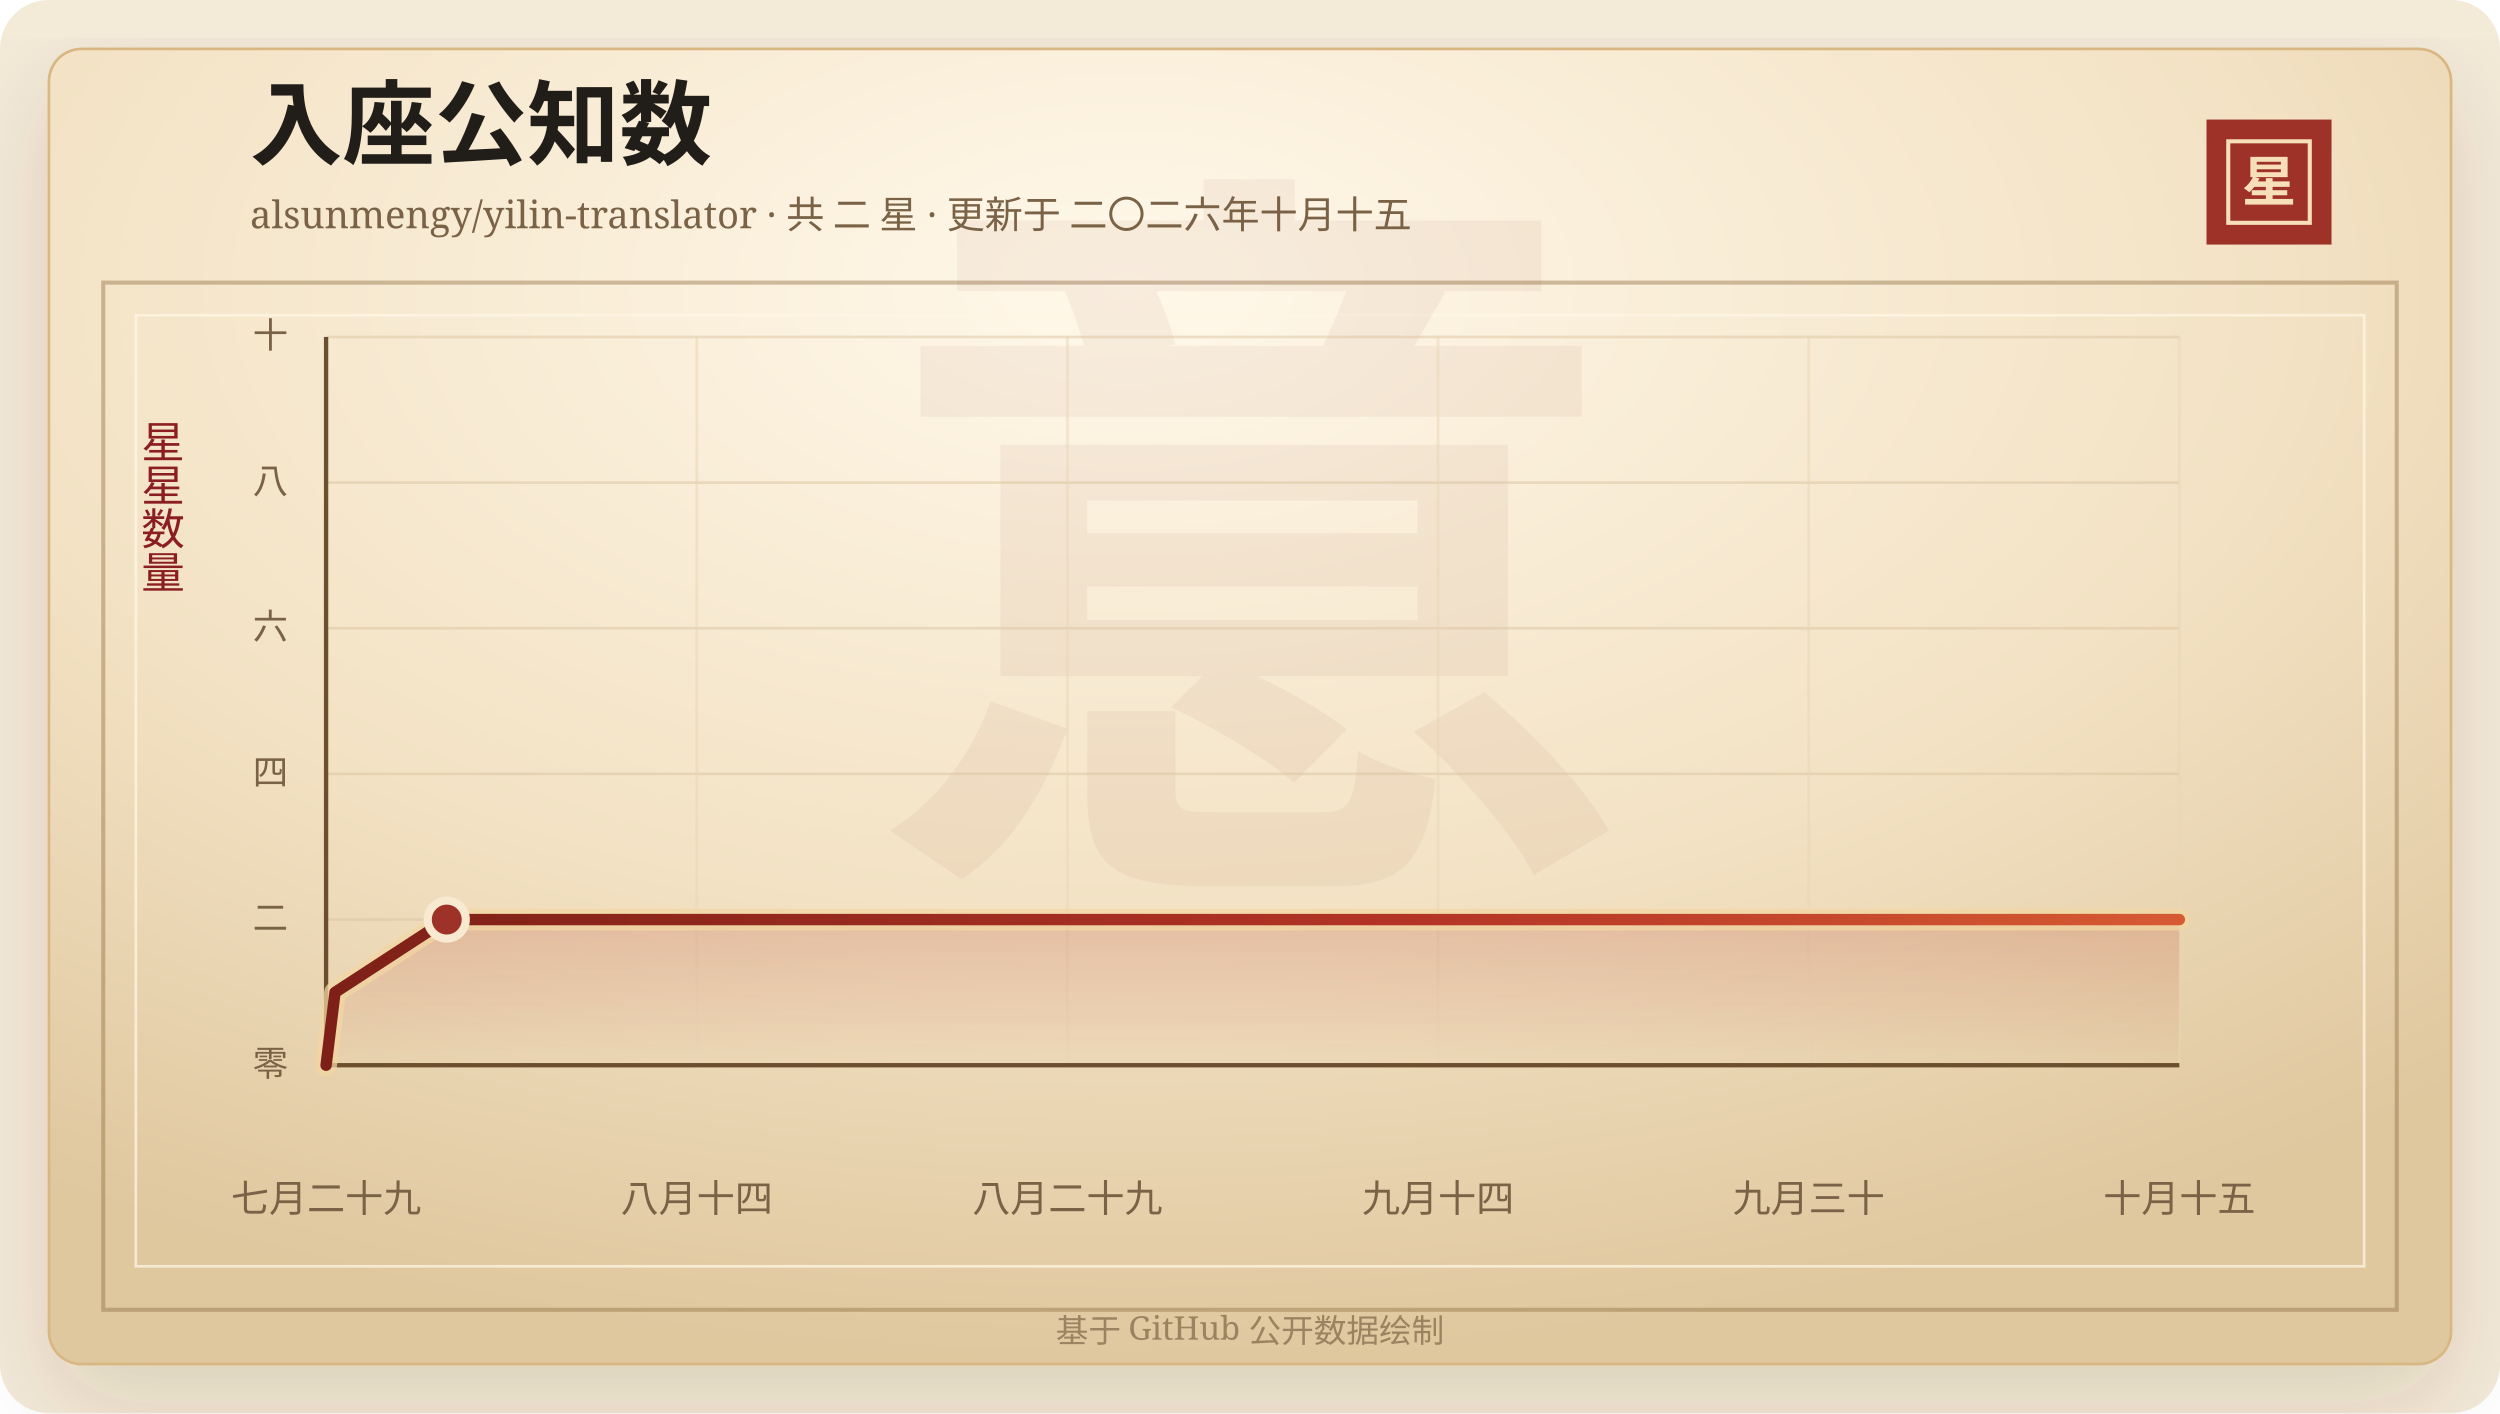
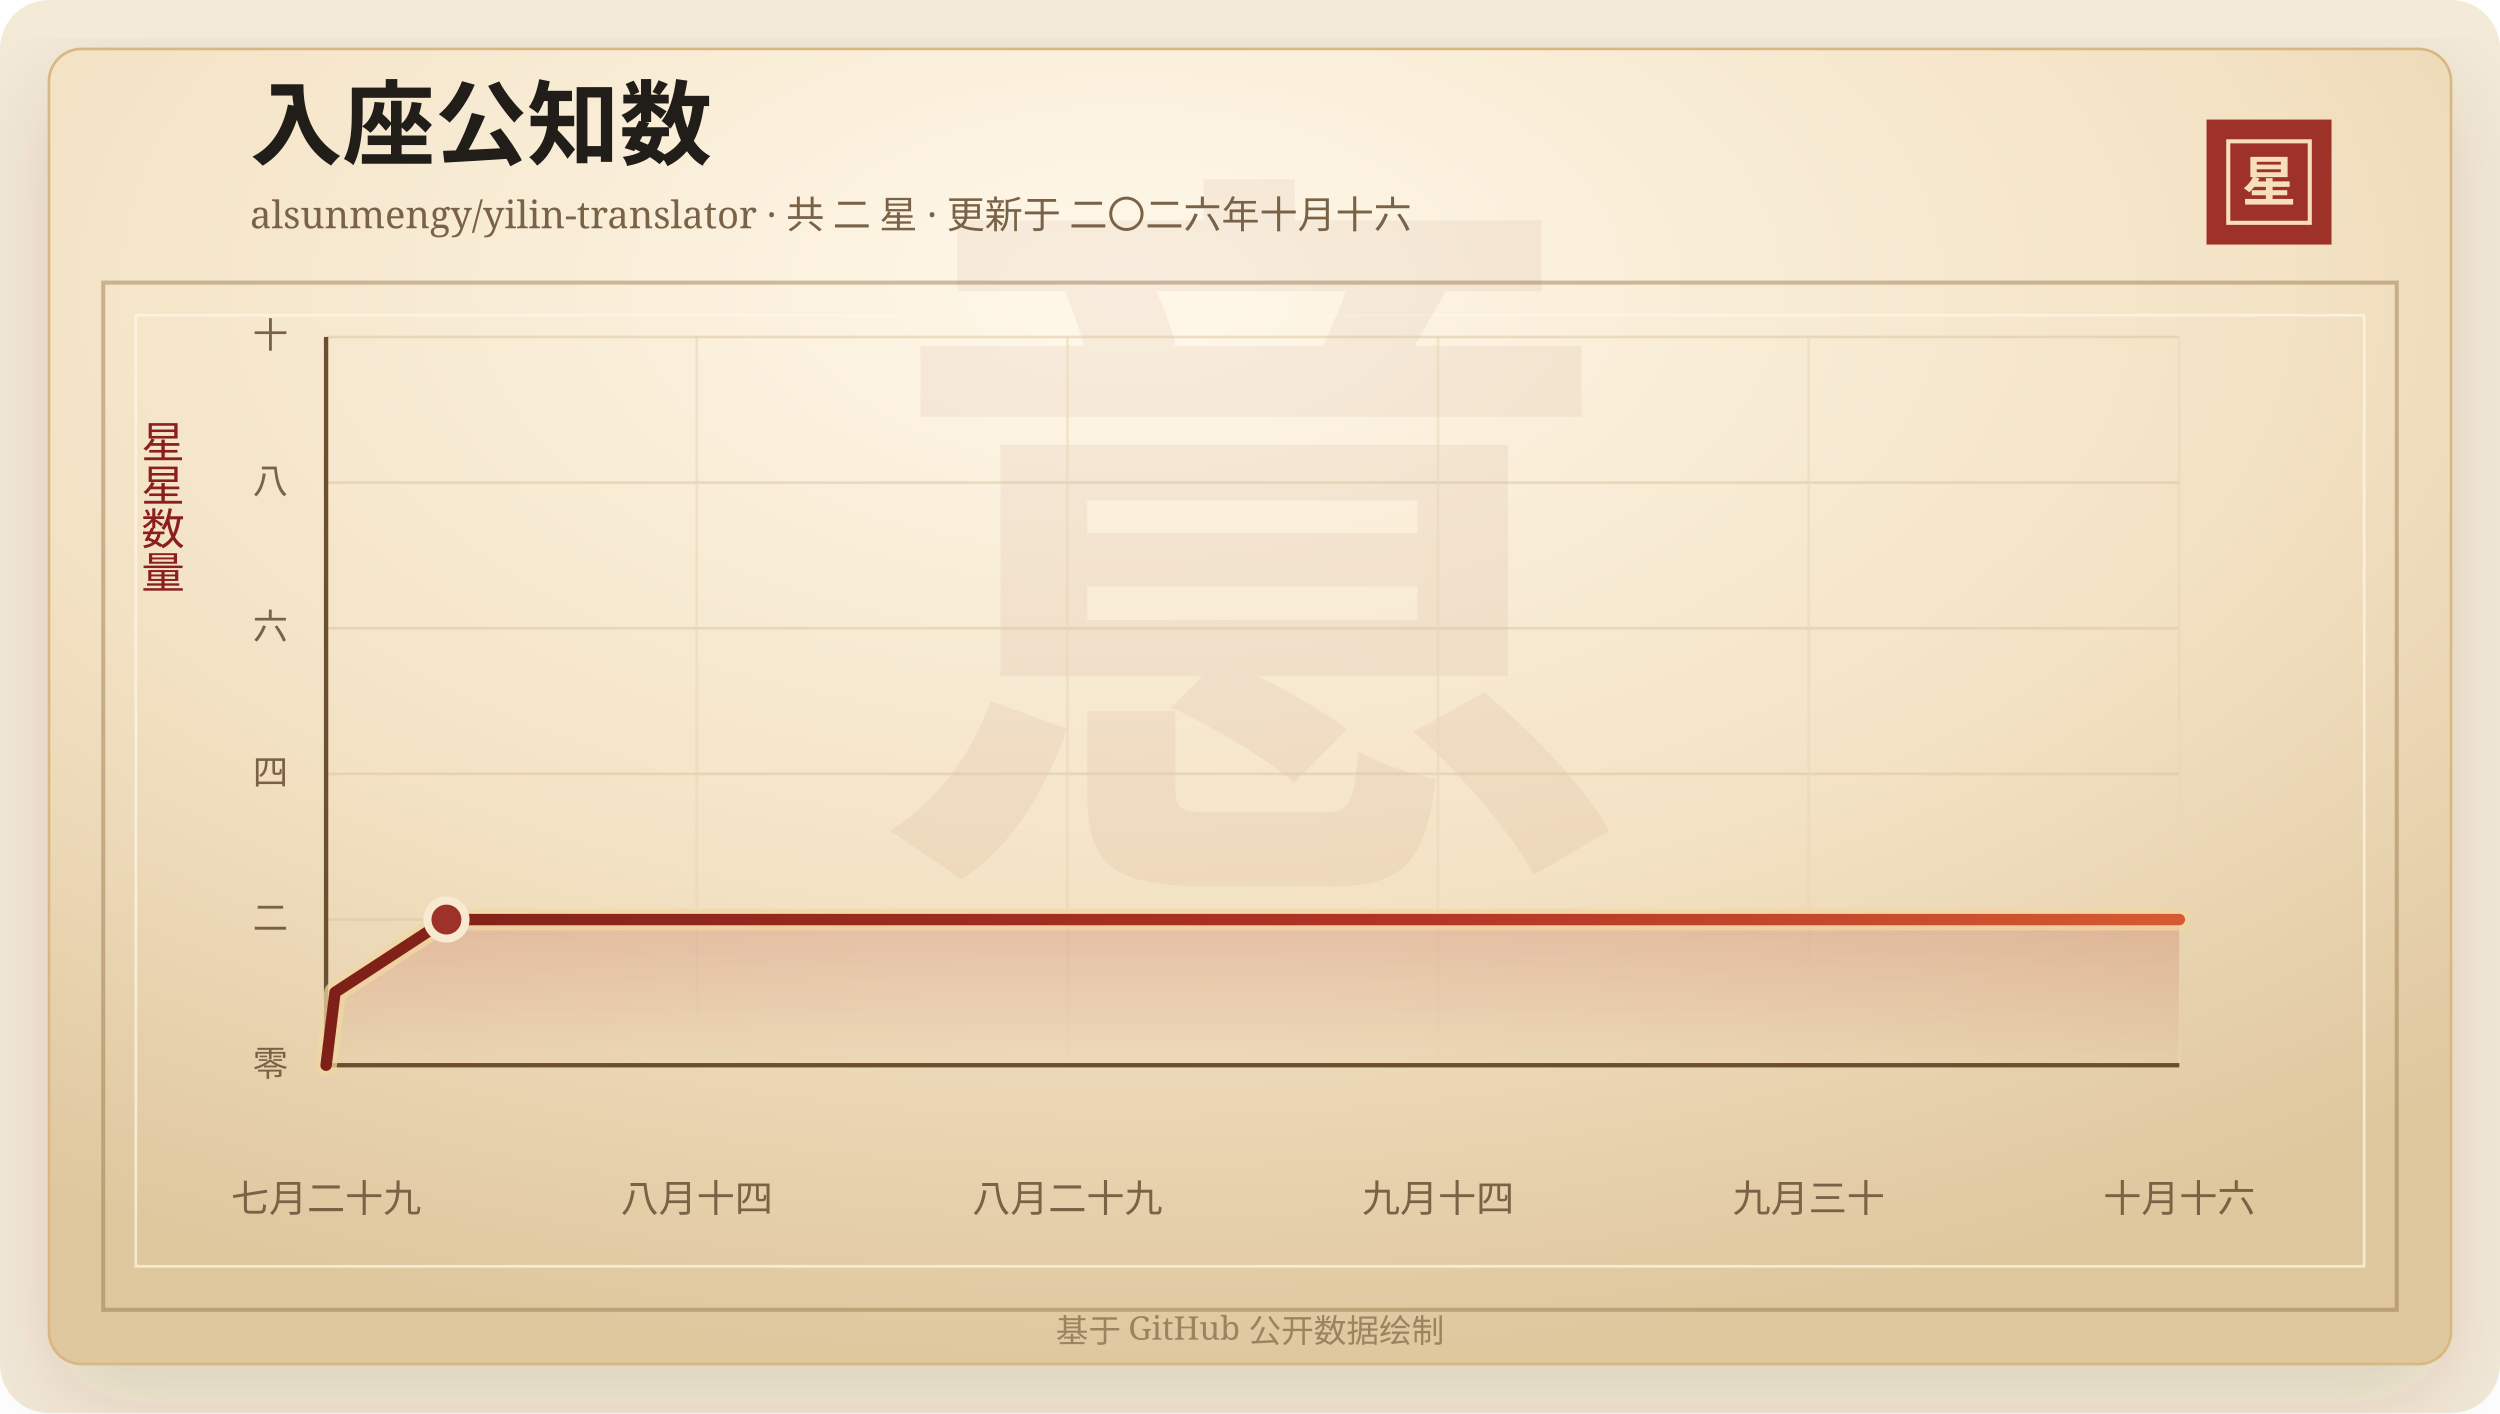
<svg xmlns="http://www.w3.org/2000/svg" width="920" height="520" viewBox="0 0 920 520" role="img" aria-labelledby="title desc">
  <defs>
    <linearGradient id="line" x1="0" x2="1" y1="0" y2="0">
      <stop offset="0%" stop-color="#7d2017" />
      <stop offset="58%" stop-color="#b33426" />
      <stop offset="100%" stop-color="#d65a32" />
    </linearGradient>
    <linearGradient id="area" x1="0" x2="0" y1="0" y2="1">
      <stop offset="0%" stop-color="#b33426" stop-opacity="0.2" />
      <stop offset="100%" stop-color="#b33426" stop-opacity="0" />
    </linearGradient>
    <radialGradient id="paper" cx="45%" cy="18%" r="82%">
      <stop offset="0%" stop-color="#fff8ea" />
      <stop offset="58%" stop-color="#f3e2c4" />
      <stop offset="100%" stop-color="#dfc79e" />
    </radialGradient>
    <filter id="shadow" x="-20%" y="-20%" width="140%" height="140%">
      <feDropShadow dx="0" dy="14" stdDeviation="18" flood-color="#3b2a20" flood-opacity="0.14" />
    </filter>
  </defs>
  <rect width="920" height="520" rx="18" fill="#f4ead8" />
  <rect x="18" y="18" width="884" height="484" rx="12" fill="url(#paper)" stroke="#d8b783" filter="url(#shadow)" />
  <rect x="38" y="104" width="844" height="378" fill="none" stroke="#8c6b3f" stroke-opacity="0.42" stroke-width="1.5" />
  <rect x="50" y="116" width="820" height="350" fill="none" stroke="#fff7e5" stroke-opacity="0.72" />
  <text x="460" y="304" text-anchor="middle" fill="#8c342a" fill-opacity="0.06" font-family="Songti SC, STSong, SimSun, serif" font-size="280" font-weight="700">意</text>
  <text x="92" y="58" fill="#211d18" font-family="Songti SC, STSong, SimSun, serif" font-size="34" font-weight="700">入座公知数</text>
-   <text x="92" y="84" fill="#7a6247" font-family="Songti SC, STSong, SimSun, serif" font-size="14.0">alsunmengy/yilin-translator · 共 二 星 · 更新于 二〇二六年十月十五</text>
+   <text x="92" y="84" fill="#7a6247" font-family="Songti SC, STSong, SimSun, serif" font-size="14.0">alsunmengy/yilin-translator · 共 二 星 · 更新于 二〇二六年十月十六</text>
  <rect x="812" y="44" width="46" height="46" fill="#9e3228" />
  <rect x="820" y="52" width="30" height="30" fill="none" stroke="#f6dfba" stroke-width="1.5" />
  <text x="835" y="74" text-anchor="middle" fill="#f6dfba" font-family="Songti SC, STSong, SimSun, serif" font-size="20" font-weight="700">星</text>
  <text x="60" y="166" text-anchor="middle" fill="#8b1e1e" font-family="Songti SC, STSong, SimSun, serif" font-size="16" writing-mode="vertical-rl">星星数量</text>
  <line x1="120" y1="392.00" x2="802" y2="392.00" stroke="#d9c29e" stroke-opacity="0.48" />
  <text x="106" y="396.00" text-anchor="end" fill="#7a6247" font-family="Songti SC, STSong, SimSun, serif" font-size="13">零</text>
  <line x1="120" y1="338.40" x2="802" y2="338.40" stroke="#d9c29e" stroke-opacity="0.48" />
  <text x="106" y="342.40" text-anchor="end" fill="#7a6247" font-family="Songti SC, STSong, SimSun, serif" font-size="13">二</text>
  <line x1="120" y1="284.80" x2="802" y2="284.80" stroke="#d9c29e" stroke-opacity="0.48" />
  <text x="106" y="288.80" text-anchor="end" fill="#7a6247" font-family="Songti SC, STSong, SimSun, serif" font-size="13">四</text>
  <line x1="120" y1="231.20" x2="802" y2="231.20" stroke="#d9c29e" stroke-opacity="0.48" />
  <text x="106" y="235.20" text-anchor="end" fill="#7a6247" font-family="Songti SC, STSong, SimSun, serif" font-size="13">六</text>
  <line x1="120" y1="177.60" x2="802" y2="177.60" stroke="#d9c29e" stroke-opacity="0.48" />
  <text x="106" y="181.60" text-anchor="end" fill="#7a6247" font-family="Songti SC, STSong, SimSun, serif" font-size="13">八</text>
  <line x1="120" y1="124.00" x2="802" y2="124.00" stroke="#d9c29e" stroke-opacity="0.48" />
  <text x="106" y="128.00" text-anchor="end" fill="#7a6247" font-family="Songti SC, STSong, SimSun, serif" font-size="13">十</text>
  <line x1="120.00" y1="124" x2="120.00" y2="392" stroke="#ead6b7" stroke-opacity="0.54" />
  <text x="120.00" y="446" text-anchor="middle" fill="#7a6247" font-family="Songti SC, STSong, SimSun, serif" font-size="14">七月二十九</text>
  <line x1="256.40" y1="124" x2="256.40" y2="392" stroke="#ead6b7" stroke-opacity="0.54" />
  <text x="256.40" y="446" text-anchor="middle" fill="#7a6247" font-family="Songti SC, STSong, SimSun, serif" font-size="14">八月十四</text>
  <line x1="392.80" y1="124" x2="392.80" y2="392" stroke="#ead6b7" stroke-opacity="0.54" />
  <text x="392.80" y="446" text-anchor="middle" fill="#7a6247" font-family="Songti SC, STSong, SimSun, serif" font-size="14">八月二十九</text>
  <line x1="529.20" y1="124" x2="529.20" y2="392" stroke="#ead6b7" stroke-opacity="0.54" />
  <text x="529.20" y="446" text-anchor="middle" fill="#7a6247" font-family="Songti SC, STSong, SimSun, serif" font-size="14">九月十四</text>
  <line x1="665.60" y1="124" x2="665.60" y2="392" stroke="#ead6b7" stroke-opacity="0.54" />
  <text x="665.60" y="446" text-anchor="middle" fill="#7a6247" font-family="Songti SC, STSong, SimSun, serif" font-size="14">九月三十</text>
  <line x1="802.00" y1="124" x2="802.00" y2="392" stroke="#ead6b7" stroke-opacity="0.54" />
-   <text x="802.00" y="446" text-anchor="middle" fill="#7a6247" font-family="Songti SC, STSong, SimSun, serif" font-size="14">十月十五</text>
+   <text x="802.00" y="446" text-anchor="middle" fill="#7a6247" font-family="Songti SC, STSong, SimSun, serif" font-size="14">十月十六</text>
  <line x1="120" y1="392" x2="802" y2="392" stroke="#6c4f2e" stroke-width="1.6" />
  <line x1="120" y1="124" x2="120" y2="392" stroke="#6c4f2e" stroke-width="1.6" />
-   <polygon points="120.00,392.00 120.00,392.00 123.29,365.20 164.41,338.40 802.00,338.40 802.00,392.00" fill="url(#area)" />
-   <polyline points="120.00,392.00 123.29,365.20 164.41,338.40 802.00,338.40" fill="none" stroke="#f3d7a2" stroke-width="8" stroke-linecap="round" stroke-linejoin="round" opacity="0.72" />
-   <polyline points="120.00,392.00 123.29,365.20 164.41,338.40 802.00,338.40" fill="none" stroke="url(#line)" stroke-width="4.2" stroke-linecap="round" stroke-linejoin="round" />
-   <circle cx="164.41" cy="338.40" r="7" fill="#9e3228" stroke="#f7ead1" stroke-width="3" />
+   <polygon points="120.00,392.00 120.00,392.00 123.28,365.20 164.29,338.40 802.00,338.40 802.00,392.00" fill="url(#area)" />
+   <polyline points="120.00,392.00 123.28,365.20 164.29,338.40 802.00,338.40" fill="none" stroke="#f3d7a2" stroke-width="8" stroke-linecap="round" stroke-linejoin="round" opacity="0.72" />
+   <polyline points="120.00,392.00 123.28,365.20 164.29,338.40 802.00,338.40" fill="none" stroke="url(#line)" stroke-width="4.2" stroke-linecap="round" stroke-linejoin="round" />
+   <circle cx="164.29" cy="338.40" r="7" fill="#9e3228" stroke="#f7ead1" stroke-width="3" />
  <text x="460" y="494" text-anchor="middle" fill="#9b8361" font-family="Songti SC, STSong, SimSun, serif" font-size="12">基于 GitHub 公开数据绘制</text>
</svg>
